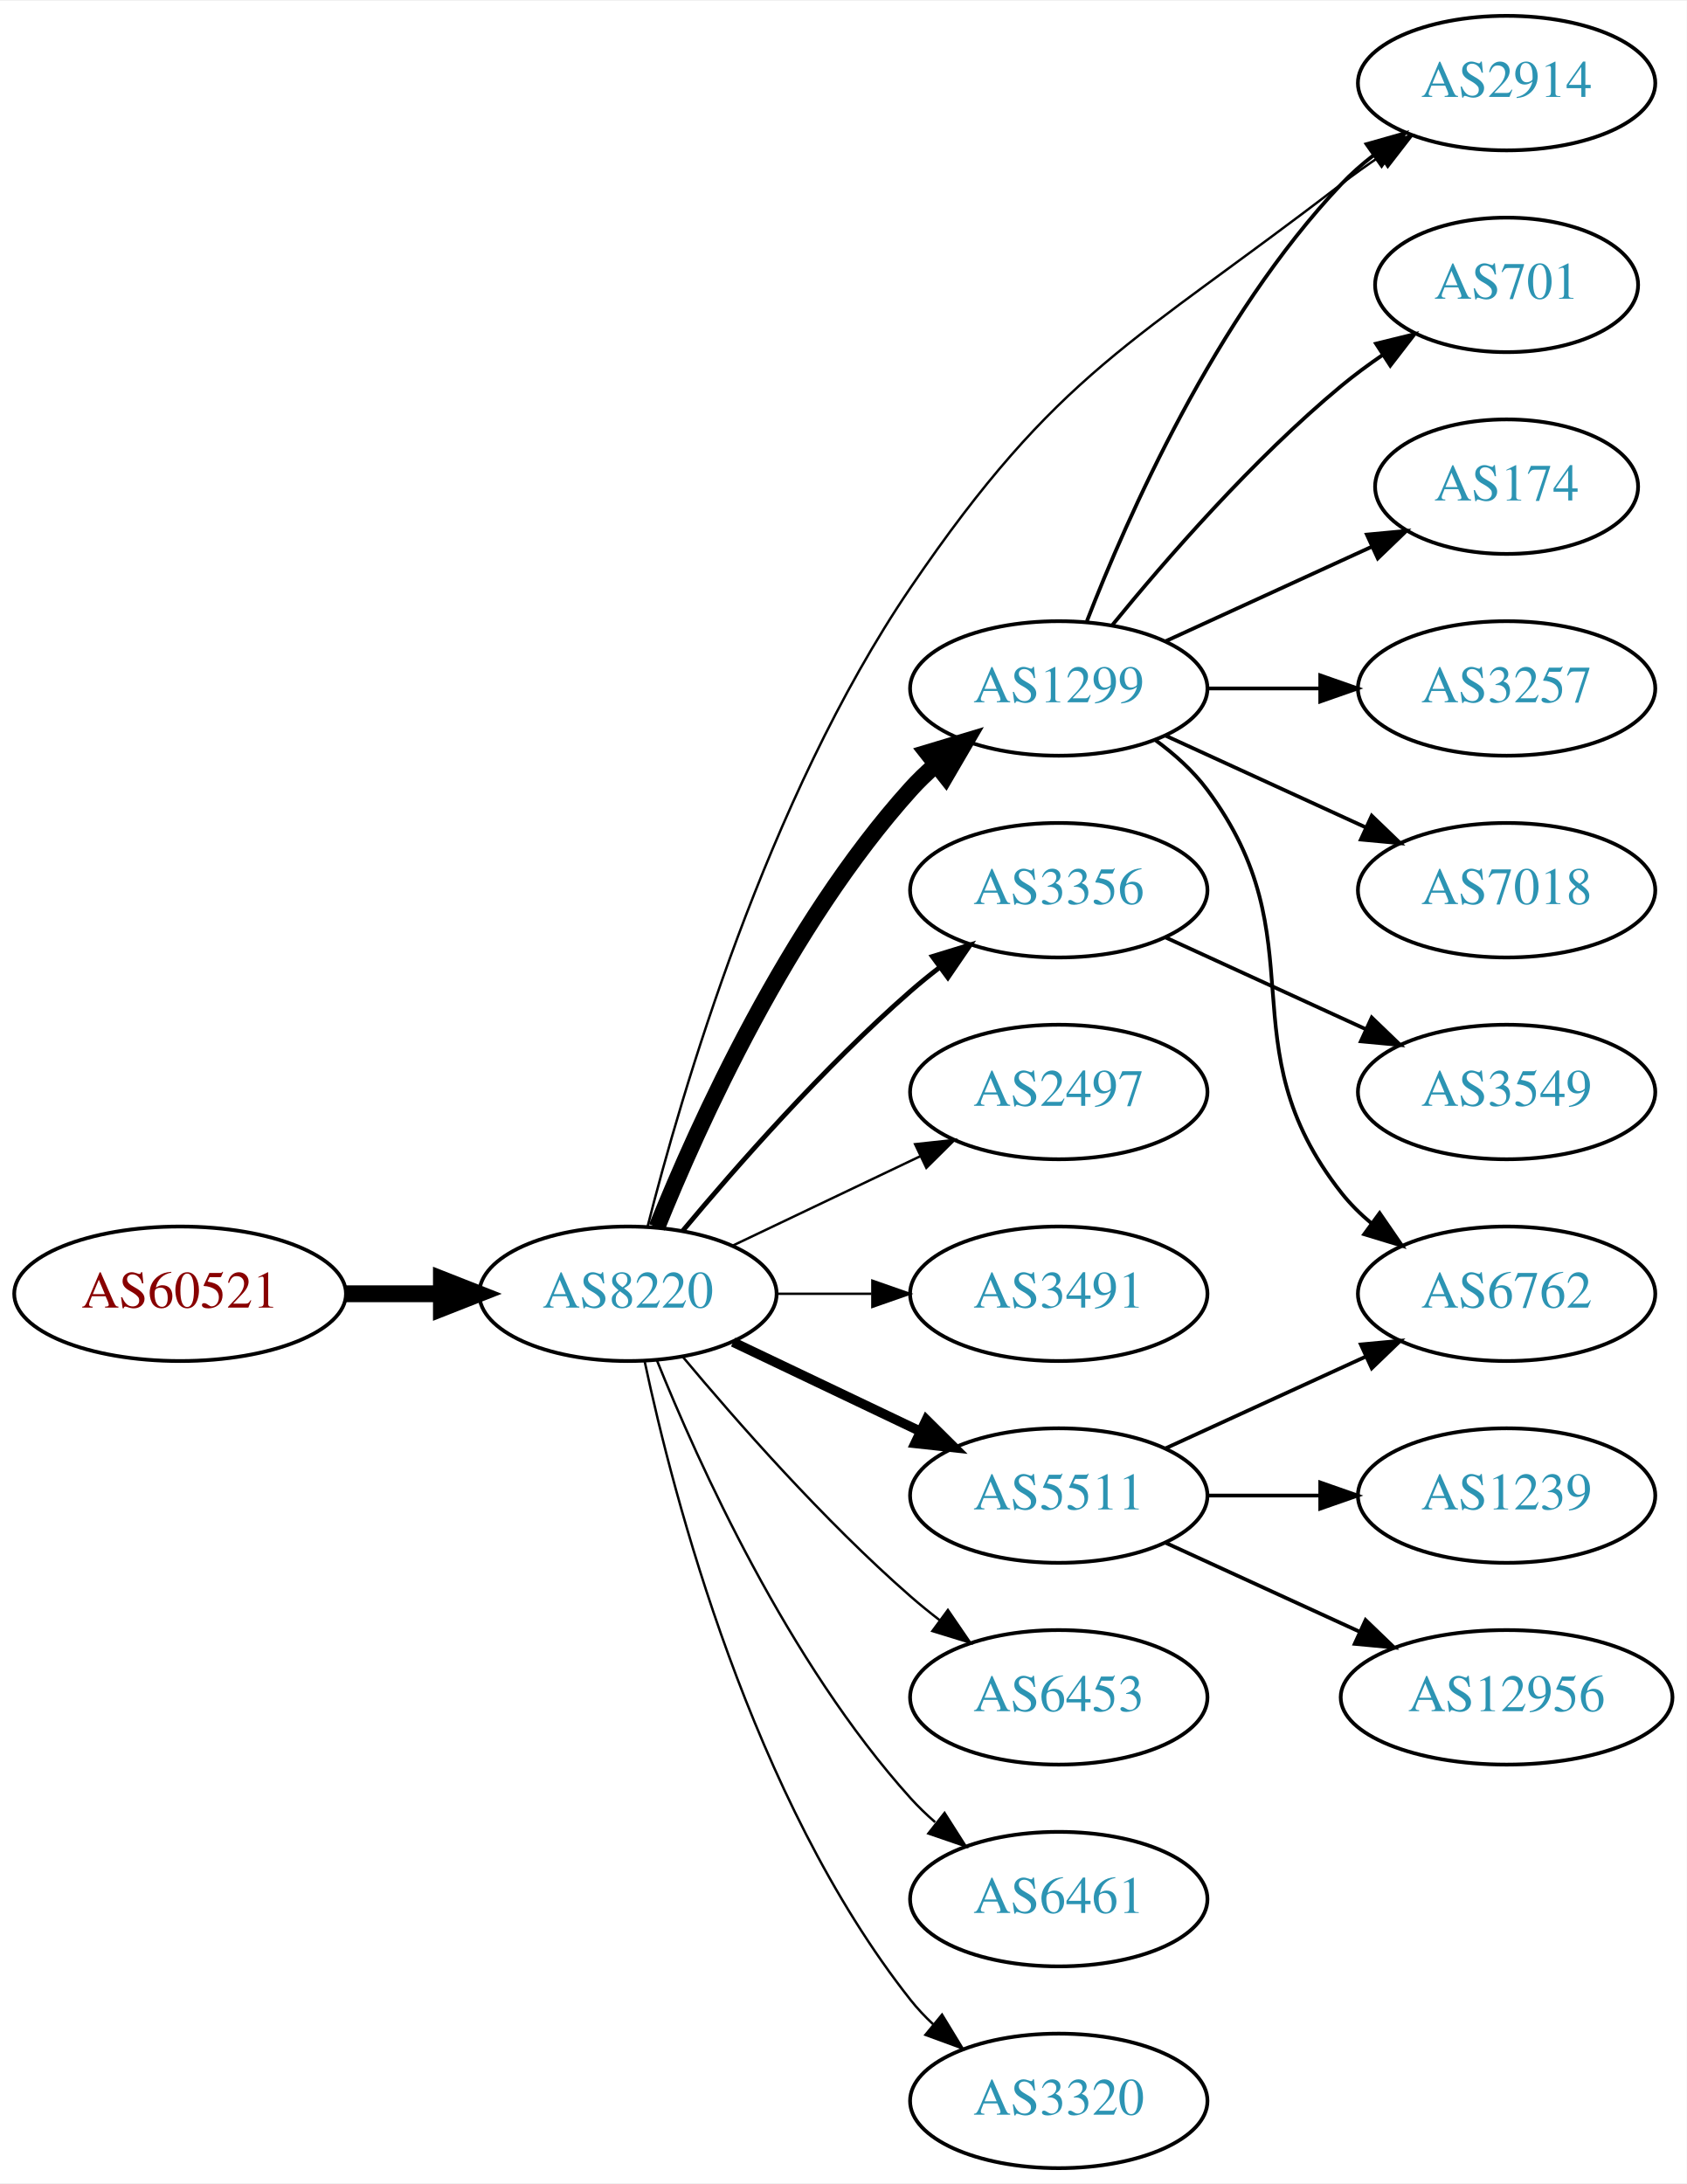
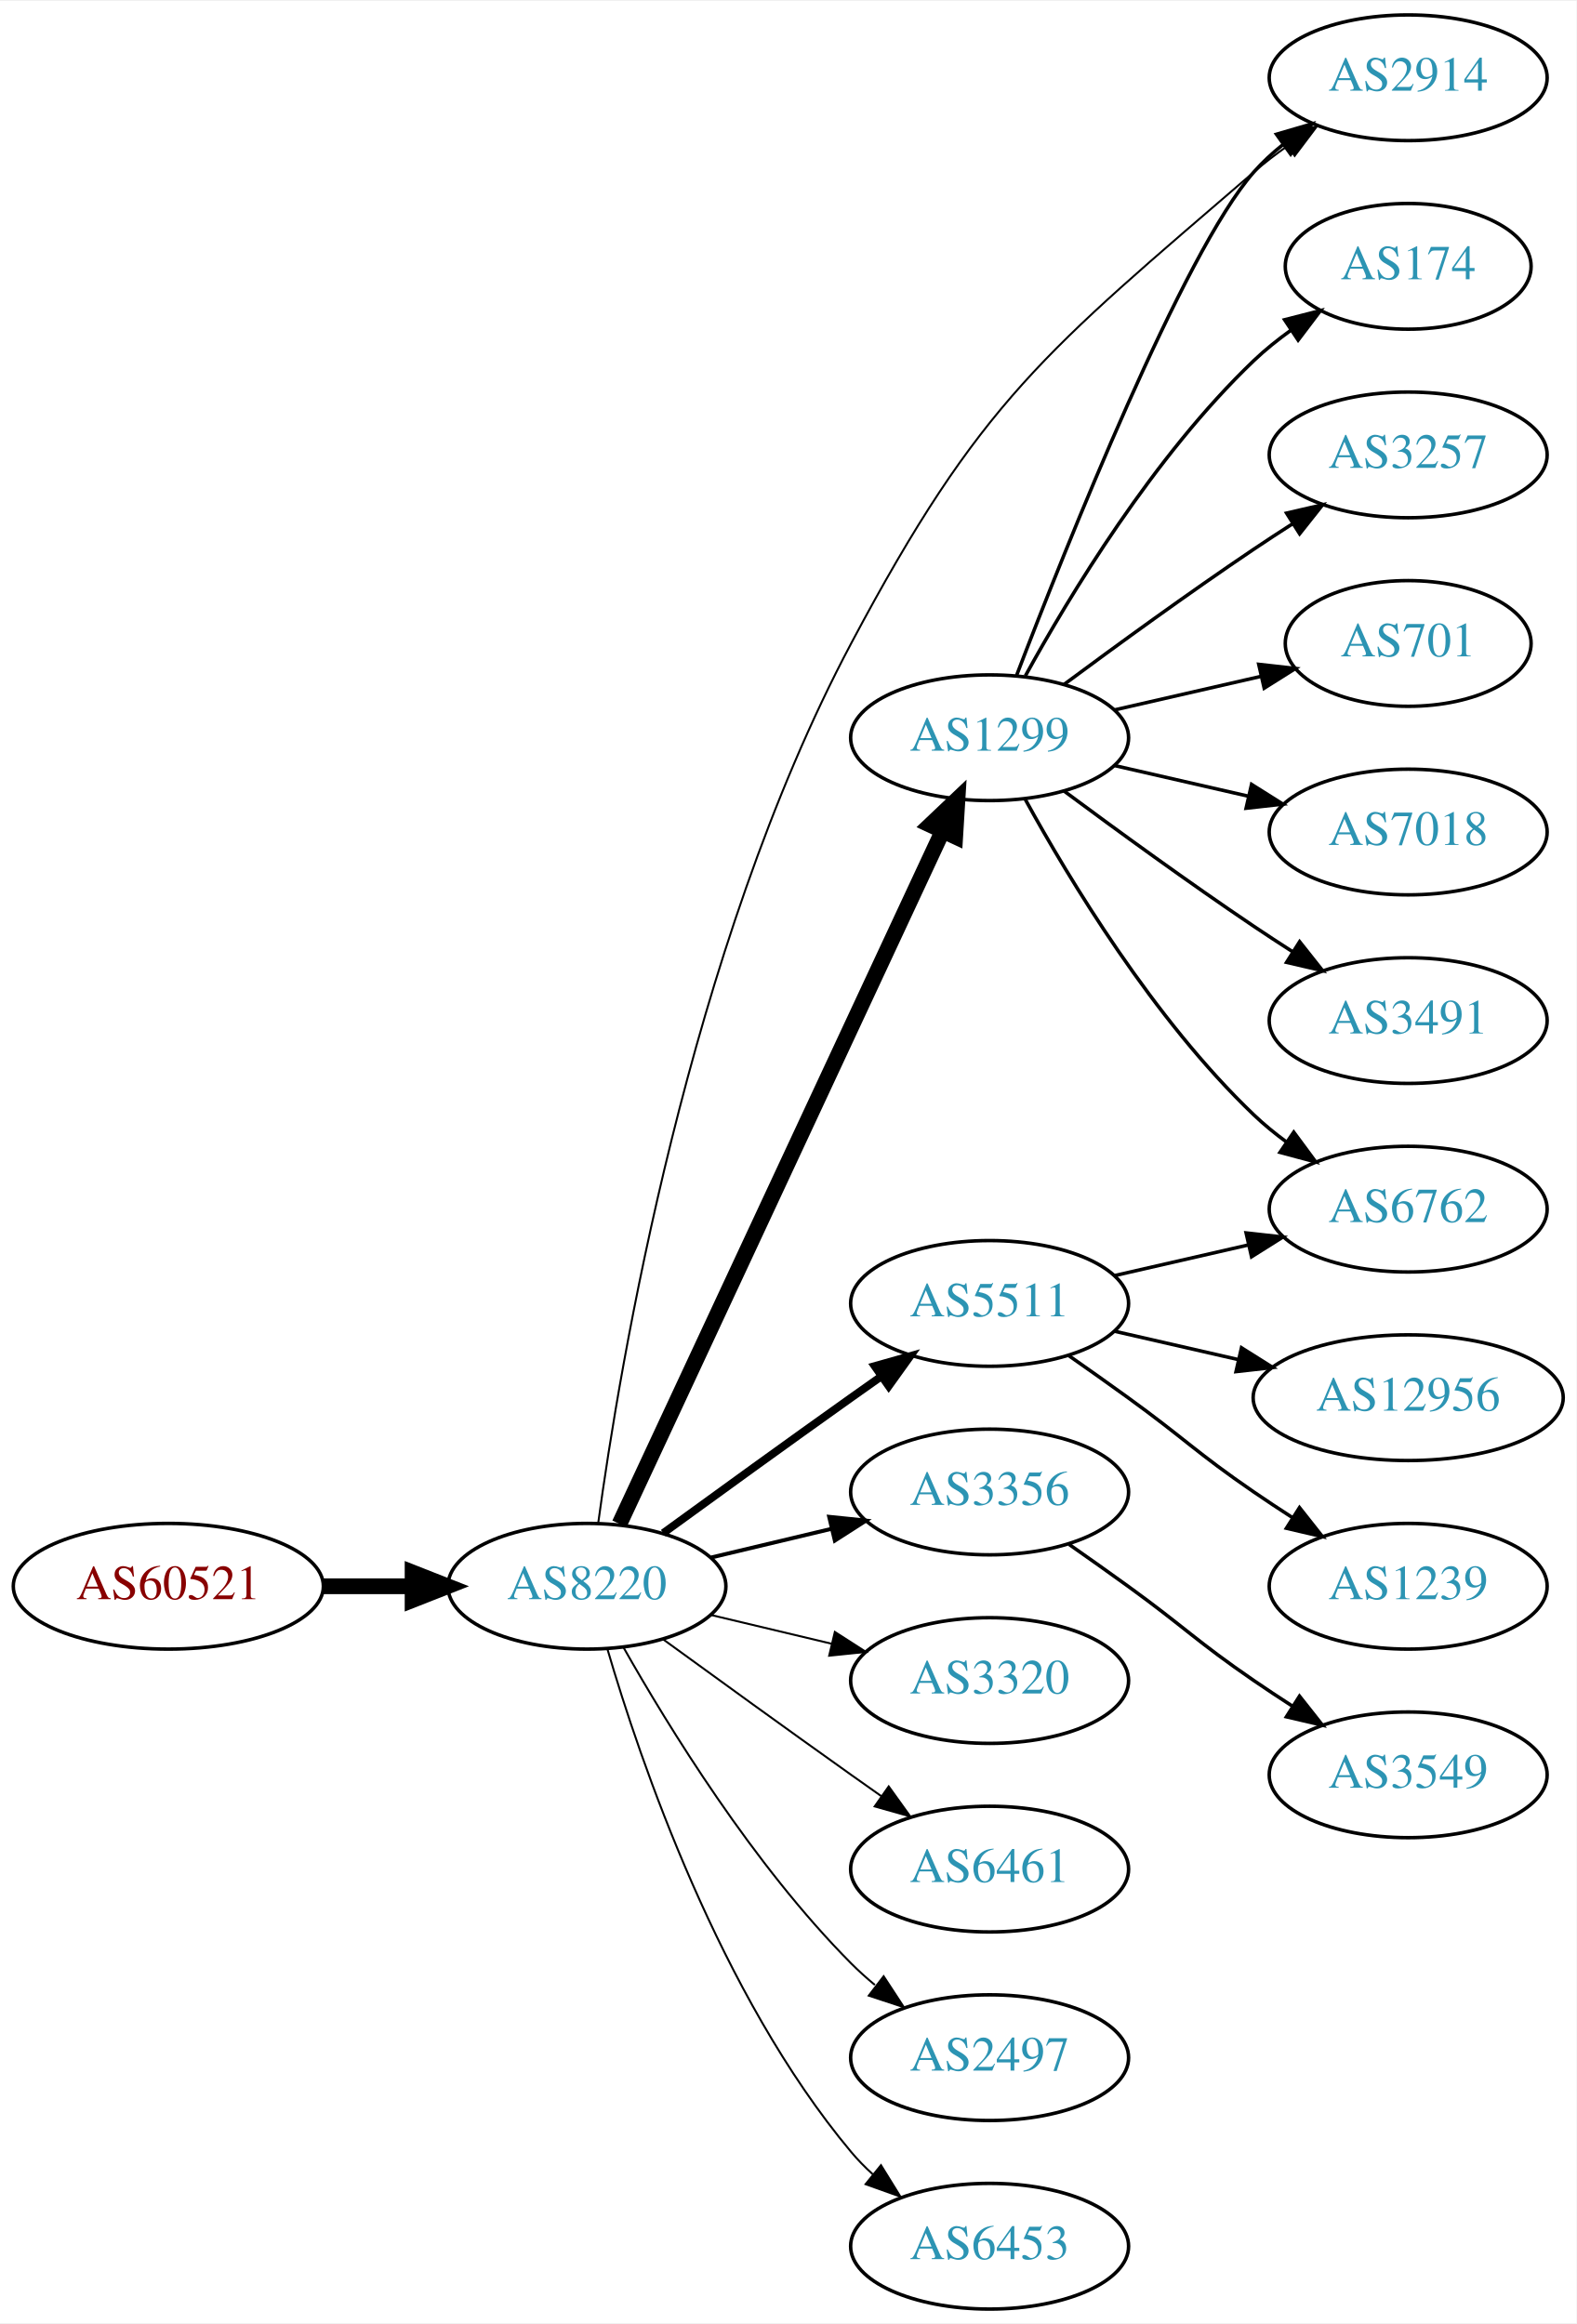
- <svg xmlns="http://www.w3.org/2000/svg" xmlns:xlink="http://www.w3.org/1999/xlink" width="451pt" height="584pt" viewBox="0.00 0.00 451.37 584.00">
-   <g id="graph0" class="graph" transform="scale(1 1) rotate(0) translate(4 580)">
-     <polygon fill="white" stroke="none" points="-4,4 -4,-580 447.37,-580 447.37,4 -4,4" />
+ <svg xmlns="http://www.w3.org/2000/svg" xmlns:xlink="http://www.w3.org/1999/xlink" width="451pt" height="665pt" viewBox="0.00 0.00 451.37 665.00">
+   <g id="graph0" class="graph" transform="scale(1 1) rotate(0) translate(4 661)">
+     <polygon fill="white" stroke="none" points="-4,4 -4,-661 447.37,-661 447.37,4 -4,4" />
    <g id="node1" class="node">
      <g id="a_node1">
        <a xlink:href="/asn/60521" xlink:title="AS60521 ~ Superfund Asset Management GmbH [AT]">
-           <ellipse fill="#ffffff" stroke="black" cx="44.196" cy="-234" rx="44.393" ry="18" />
-           <text text-anchor="middle" x="44.196" y="-230.3" font-family="Times,serif" font-size="14.00" fill="#880000">AS60521</text>
+           <ellipse fill="#ffffff" stroke="black" cx="44.196" cy="-207" rx="44.393" ry="18" />
+           <text text-anchor="middle" x="44.196" y="-203.3" font-family="Times,serif" font-size="14.00" fill="#880000">AS60521</text>
        </a>
      </g>
    </g>
    <g id="node2" class="node">
      <g id="a_node2">
        <a xlink:href="/asn/8220" xlink:title="AS8220 ~ COLT [GB]">
-           <ellipse fill="#ffffff" stroke="black" cx="164.039" cy="-234" rx="39.794" ry="18" />
-           <text text-anchor="middle" x="164.039" y="-230.3" font-family="Times,serif" font-size="14.00" fill="#2c94b3">AS8220</text>
+           <ellipse fill="#ffffff" stroke="black" cx="164.039" cy="-207" rx="39.794" ry="18" />
+           <text text-anchor="middle" x="164.039" y="-203.3" font-family="Times,serif" font-size="14.00" fill="#2c94b3">AS8220</text>
        </a>
      </g>
    </g>
    <g id="edge1" class="edge">
-       <path fill="none" stroke="black" stroke-width="4.5" d="M88.407,-234C96.72,-234 105.482,-234 113.965,-234" />
-       <polygon fill="black" stroke="black" stroke-width="4.5" points="114.123,-237.938 124.123,-234 114.123,-230.063 114.123,-237.938" />
+       <path fill="none" stroke="black" stroke-width="4.5" d="M88.407,-207C96.72,-207 105.482,-207 113.965,-207" />
+       <polygon fill="black" stroke="black" stroke-width="4.5" points="114.123,-210.938 124.123,-207 114.123,-203.063 114.123,-210.938" />
    </g>
    <g id="node3" class="node">
      <g id="a_node3">
        <a xlink:href="/asn/1299" xlink:title="AS1299 ~ Telia Carrier [EU]">
-           <ellipse fill="#ffffff" stroke="black" cx="279.332" cy="-396" rx="39.794" ry="18" />
-           <text text-anchor="middle" x="279.332" y="-392.3" font-family="Times,serif" font-size="14.00" fill="#2c94b3">AS1299</text>
+           <ellipse fill="#ffffff" stroke="black" cx="279.332" cy="-450" rx="39.794" ry="18" />
+           <text text-anchor="middle" x="279.332" y="-446.3" font-family="Times,serif" font-size="14.00" fill="#2c94b3">AS1299</text>
        </a>
      </g>
    </g>
    <g id="edge2" class="edge">
-       <path fill="none" stroke="black" stroke-width="4.5" d="M171.786,-251.787C182.837,-279.243 206.891,-332.578 239.685,-369 241.688,-371.224 243.906,-373.363 246.239,-375.397" />
-       <polygon fill="black" stroke="black" stroke-width="4.5" points="244.166,-378.777 254.458,-381.873 249.04,-372.591 244.166,-378.777" />
+       <path fill="none" stroke="black" stroke-width="4.5" d="M173.369,-224.868C193.059,-267.101 242.559,-373.272 265.849,-423.227" />
+       <polygon fill="black" stroke="black" stroke-width="4.5" points="262.347,-425.034 270.141,-432.433 269.485,-421.706 262.347,-425.034" />
    </g>
    <g id="node4" class="node">
      <g id="a_node4">
-         <a xlink:href="/asn/2914" xlink:title="AS2914 ~ NTT America, Inc. [US]">
-           <ellipse fill="#ffffff" stroke="black" cx="399.174" cy="-558" rx="39.794" ry="18" />
-           <text text-anchor="middle" x="399.174" y="-554.3" font-family="Times,serif" font-size="14.00" fill="#2c94b3">AS2914</text>
+         <a xlink:href="/asn/5511" xlink:title="AS5511 ~ Orange S.A. [FR]">
+           <ellipse fill="#ffffff" stroke="black" cx="279.332" cy="-288" rx="39.794" ry="18" />
+           <text text-anchor="middle" x="279.332" y="-284.3" font-family="Times,serif" font-size="14.00" fill="#2c94b3">AS5511</text>
        </a>
      </g>
    </g>
    <g id="edge3" class="edge">
-       <path fill="none" stroke="black" stroke-width="0.643" d="M169.282,-251.928C178.178,-287.046 201.204,-366.401 239.685,-423 279.161,-481.063 299.327,-488.191 354.978,-531 358.29,-533.548 361.851,-536.075 365.456,-538.502" />
-       <polygon fill="black" stroke="black" stroke-width="0.643" points="363.558,-541.442 373.852,-543.947 367.367,-535.569 363.558,-541.442" />
+       <path fill="none" stroke="black" stroke-width="2.25" d="M185.887,-222.222C200.821,-233.091 221.435,-248.025 239.685,-261 242.506,-263.005 245.449,-265.085 248.397,-267.159" />
+       <polygon fill="black" stroke="black" stroke-width="2.25" points="246.424,-270.05 256.621,-272.926 250.443,-264.319 246.424,-270.05" />
    </g>
    <g id="node5" class="node">
      <g id="a_node5">
-         <a xlink:href="/asn/3356" xlink:title="AS3356 ~ Level 3 Parent, LLC [US]">
-           <ellipse fill="#ffffff" stroke="black" cx="279.332" cy="-342" rx="39.794" ry="18" />
-           <text text-anchor="middle" x="279.332" y="-338.3" font-family="Times,serif" font-size="14.00" fill="#2c94b3">AS3356</text>
+         <a xlink:href="/asn/2914" xlink:title="AS2914 ~ NTT America, Inc. [US]">
+           <ellipse fill="#ffffff" stroke="black" cx="399.174" cy="-639" rx="39.794" ry="18" />
+           <text text-anchor="middle" x="399.174" y="-635.3" font-family="Times,serif" font-size="14.00" fill="#2c94b3">AS2914</text>
        </a>
      </g>
    </g>
    <g id="edge4" class="edge">
-       <path fill="none" stroke="black" stroke-width="1.286" d="M178.669,-250.817C192.951,-267.929 216.498,-294.745 239.685,-315 242.151,-317.154 244.789,-319.294 247.487,-321.372" />
-       <polygon fill="black" stroke="black" stroke-width="1.286" points="245.512,-324.264 255.641,-327.37 249.66,-318.625 245.512,-324.264" />
+       <path fill="none" stroke="black" stroke-width="0.562" d="M167.266,-225.049C173.377,-269.952 193.144,-389.381 239.685,-477 276.699,-546.683 295.208,-560.49 354.978,-612 357.982,-614.589 361.259,-617.099 364.622,-619.479" />
+       <polygon fill="black" stroke="black" stroke-width="0.562" points="362.786,-622.462 373.048,-625.097 366.669,-616.638 362.786,-622.462" />
    </g>
    <g id="node6" class="node">
      <g id="a_node6">
-         <a xlink:href="/asn/2497" xlink:title="AS2497 ~ Internet Initiative Japan Inc. [JP]">
-           <ellipse fill="#ffffff" stroke="black" cx="279.332" cy="-288" rx="39.794" ry="18" />
-           <text text-anchor="middle" x="279.332" y="-284.3" font-family="Times,serif" font-size="14.00" fill="#2c94b3">AS2497</text>
+         <a xlink:href="/asn/3356" xlink:title="AS3356 ~ Level 3 Parent, LLC [US]">
+           <ellipse fill="#ffffff" stroke="black" cx="279.332" cy="-234" rx="39.794" ry="18" />
+           <text text-anchor="middle" x="279.332" y="-230.3" font-family="Times,serif" font-size="14.00" fill="#2c94b3">AS3356</text>
        </a>
      </g>
    </g>
    <g id="edge5" class="edge">
-       <path fill="none" stroke="black" stroke-width="0.643" d="M192.175,-246.934C207.169,-254.081 225.99,-263.052 242.213,-270.785" />
-       <polygon fill="black" stroke="black" stroke-width="0.643" points="240.884,-274.028 251.417,-275.171 243.895,-267.709 240.884,-274.028" />
+       <path fill="none" stroke="black" stroke-width="1.125" d="M199.646,-215.248C210.517,-217.838 222.671,-220.735 234.114,-223.462" />
+       <polygon fill="black" stroke="black" stroke-width="1.125" points="233.397,-226.889 243.936,-225.803 235.02,-220.08 233.397,-226.889" />
    </g>
    <g id="node7" class="node">
      <g id="a_node7">
-         <a xlink:href="/asn/3491" xlink:title="AS3491 ~ PCCW Global, Inc. [US]">
-           <ellipse fill="#ffffff" stroke="black" cx="279.332" cy="-234" rx="39.794" ry="18" />
-           <text text-anchor="middle" x="279.332" y="-230.3" font-family="Times,serif" font-size="14.00" fill="#2c94b3">AS3491</text>
+         <a xlink:href="/asn/3320" xlink:title="AS3320 ~ DTAG [DE]">
+           <ellipse fill="#ffffff" stroke="black" cx="279.332" cy="-180" rx="39.794" ry="18" />
+           <text text-anchor="middle" x="279.332" y="-176.3" font-family="Times,serif" font-size="14.00" fill="#2c94b3">AS3320</text>
        </a>
      </g>
    </g>
    <g id="edge6" class="edge">
-       <path fill="none" stroke="black" stroke-width="0.643" d="M203.711,-234C211.914,-234 220.678,-234 229.21,-234" />
-       <polygon fill="black" stroke="black" stroke-width="0.643" points="229.449,-237.5 239.449,-234 229.449,-230.5 229.449,-237.5" />
+       <path fill="none" stroke="black" stroke-width="0.562" d="M199.646,-198.752C210.517,-196.162 222.671,-193.265 234.114,-190.538" />
+       <polygon fill="black" stroke="black" stroke-width="0.562" points="235.02,-193.92 243.936,-188.197 233.397,-187.111 235.02,-193.92" />
    </g>
    <g id="node8" class="node">
      <g id="a_node8">
-         <a xlink:href="/asn/5511" xlink:title="AS5511 ~ Orange S.A. [FR]">
-           <ellipse fill="#ffffff" stroke="black" cx="279.332" cy="-180" rx="39.794" ry="18" />
-           <text text-anchor="middle" x="279.332" y="-176.3" font-family="Times,serif" font-size="14.00" fill="#2c94b3">AS5511</text>
+         <a xlink:href="/asn/6461" xlink:title="AS6461 ~ ZAYO-6461 [US]">
+           <ellipse fill="#ffffff" stroke="black" cx="279.332" cy="-126" rx="39.794" ry="18" />
+           <text text-anchor="middle" x="279.332" y="-122.3" font-family="Times,serif" font-size="14.00" fill="#2c94b3">AS6461</text>
        </a>
      </g>
    </g>
    <g id="edge7" class="edge">
-       <path fill="none" stroke="black" stroke-width="2.571" d="M192.175,-221.066C207.169,-213.919 225.99,-204.948 242.213,-197.215" />
-       <polygon fill="black" stroke="black" stroke-width="2.571" points="243.895,-200.291 251.417,-192.829 240.884,-193.972 243.895,-200.291" />
+       <path fill="none" stroke="black" stroke-width="0.562" d="M185.887,-191.778C200.821,-180.909 221.435,-165.975 239.685,-153 242.506,-150.995 245.449,-148.915 248.397,-146.841" />
+       <polygon fill="black" stroke="black" stroke-width="0.562" points="250.443,-149.681 256.621,-141.074 246.424,-143.95 250.443,-149.681" />
    </g>
    <g id="node9" class="node">
      <g id="a_node9">
-         <a xlink:href="/asn/6453" xlink:title="AS6453 ~ TATA COMMUNICATIONS (AMERICA) INC [US]">
-           <ellipse fill="#ffffff" stroke="black" cx="279.332" cy="-126" rx="39.794" ry="18" />
-           <text text-anchor="middle" x="279.332" y="-122.3" font-family="Times,serif" font-size="14.00" fill="#2c94b3">AS6453</text>
+         <a xlink:href="/asn/2497" xlink:title="AS2497 ~ Internet Initiative Japan Inc. [JP]">
+           <ellipse fill="#ffffff" stroke="black" cx="279.332" cy="-72" rx="39.794" ry="18" />
+           <text text-anchor="middle" x="279.332" y="-68.3" font-family="Times,serif" font-size="14.00" fill="#2c94b3">AS2497</text>
        </a>
      </g>
    </g>
    <g id="edge8" class="edge">
-       <path fill="none" stroke="black" stroke-width="0.643" d="M178.669,-217.183C192.951,-200.071 216.498,-173.255 239.685,-153 242.151,-150.846 244.789,-148.706 247.487,-146.628" />
-       <polygon fill="black" stroke="black" stroke-width="0.643" points="249.66,-149.375 255.641,-140.63 245.512,-143.736 249.66,-149.375" />
+       <path fill="none" stroke="black" stroke-width="0.562" d="M174.498,-189.51C187.28,-166.904 211.712,-127.114 239.685,-99 241.796,-96.879 244.092,-94.812 246.477,-92.829" />
+       <polygon fill="black" stroke="black" stroke-width="0.562" points="248.993,-95.31 254.793,-86.444 244.73,-89.758 248.993,-95.31" />
    </g>
    <g id="node10" class="node">
      <g id="a_node10">
-         <a xlink:href="/asn/6461" xlink:title="AS6461 ~ Zayo Bandwidth [US]">
-           <ellipse fill="#ffffff" stroke="black" cx="279.332" cy="-72" rx="39.794" ry="18" />
-           <text text-anchor="middle" x="279.332" y="-68.3" font-family="Times,serif" font-size="14.00" fill="#2c94b3">AS6461</text>
+         <a xlink:href="/asn/6453" xlink:title="AS6453 ~ TATA COMMUNICATIONS (AMERICA) INC [US]">
+           <ellipse fill="#ffffff" stroke="black" cx="279.332" cy="-18" rx="39.794" ry="18" />
+           <text text-anchor="middle" x="279.332" y="-14.3" font-family="Times,serif" font-size="14.00" fill="#2c94b3">AS6453</text>
        </a>
      </g>
    </g>
    <g id="edge9" class="edge">
-       <path fill="none" stroke="black" stroke-width="0.643" d="M171.786,-216.213C182.837,-188.757 206.891,-135.422 239.685,-99 241.688,-96.776 243.906,-94.637 246.239,-92.603" />
-       <polygon fill="black" stroke="black" stroke-width="0.643" points="248.769,-95.065 254.458,-86.127 244.437,-89.567 248.769,-95.065" />
+       <path fill="none" stroke="black" stroke-width="0.562" d="M169.913,-188.998C179.227,-157.156 202.043,-90.019 239.685,-45 241.555,-42.763 243.654,-40.626 245.88,-38.604" />
+       <polygon fill="black" stroke="black" stroke-width="0.562" points="248.227,-41.208 253.799,-32.196 243.823,-35.766 248.227,-41.208" />
+     </g>
+     <g id="edge15" class="edge">
+       <path fill="none" stroke="black" d="M287.078,-467.917C301.313,-505.09 334.769,-589.05 354.978,-612 357.462,-614.821 360.312,-617.449 363.337,-619.871" />
+       <polygon fill="black" stroke="black" points="361.455,-622.828 371.627,-625.791 365.523,-617.131 361.455,-622.828" />
    </g>
    <g id="node11" class="node">
      <g id="a_node11">
-         <a xlink:href="/asn/3320" xlink:title="AS3320 ~ DTAG [DE]">
-           <ellipse fill="#ffffff" stroke="black" cx="279.332" cy="-18" rx="39.794" ry="18" />
-           <text text-anchor="middle" x="279.332" y="-14.3" font-family="Times,serif" font-size="14.00" fill="#2c94b3">AS3320</text>
+         <a xlink:href="/asn/174" xlink:title="AS174 ~ Cogent Communications [US]">
+           <ellipse fill="#ffffff" stroke="black" cx="399.174" cy="-585" rx="35.194" ry="18" />
+           <text text-anchor="middle" x="399.174" y="-581.3" font-family="Times,serif" font-size="14.00" fill="#2c94b3">AS174</text>
        </a>
      </g>
    </g>
    <g id="edge10" class="edge">
-       <path fill="none" stroke="black" stroke-width="0.643" d="M168.529,-215.84C176.16,-179.97 197.152,-98.845 239.685,-45 241.493,-42.712 243.545,-40.538 245.74,-38.49" />
-       <polygon fill="black" stroke="black" stroke-width="0.643" points="248.094,-41.086 253.6,-32.034 243.651,-35.677 248.094,-41.086" />
-     </g>
-     <g id="edge13" class="edge">
-       <path fill="none" stroke="black" d="M286.855,-413.994C297.605,-441.728 321.262,-495.429 354.978,-531 357.564,-533.728 360.481,-536.294 363.55,-538.677" />
-       <polygon fill="black" stroke="black" points="361.704,-541.658 371.898,-544.543 365.728,-535.93 361.704,-541.658" />
+       <path fill="none" stroke="black" d="M289.573,-467.713C302.118,-490.561 326.295,-530.611 354.978,-558 358.232,-561.107 361.899,-564.046 365.685,-566.76" />
+       <polygon fill="black" stroke="black" points="363.788,-569.701 374.054,-572.322 367.663,-563.872 363.788,-569.701" />
    </g>
    <g id="node12" class="node">
      <g id="a_node12">
-         <a xlink:href="/asn/7018" xlink:title="AS7018 ~ AT&amp;T Services, Inc. [US]">
-           <ellipse fill="#ffffff" stroke="black" cx="399.174" cy="-342" rx="39.794" ry="18" />
-           <text text-anchor="middle" x="399.174" y="-338.3" font-family="Times,serif" font-size="14.00" fill="#2c94b3">AS7018</text>
+         <a xlink:href="/asn/3257" xlink:title="AS3257 ~ GTT [DE]">
+           <ellipse fill="#ffffff" stroke="black" cx="399.174" cy="-531" rx="39.794" ry="18" />
+           <text text-anchor="middle" x="399.174" y="-527.3" font-family="Times,serif" font-size="14.00" fill="#2c94b3">AS3257</text>
        </a>
      </g>
    </g>
    <g id="edge11" class="edge">
-       <path fill="none" stroke="black" d="M307.96,-383.339C323.917,-376.027 344.188,-366.739 361.471,-358.819" />
-       <polygon fill="black" stroke="black" points="363.085,-361.929 370.718,-354.581 360.169,-355.565 363.085,-361.929" />
+       <path fill="none" stroke="black" d="M300.662,-465.277C315.524,-476.304 336.269,-491.407 354.978,-504 358.527,-506.389 362.277,-508.839 366.026,-511.242" />
+       <polygon fill="black" stroke="black" points="364.352,-514.325 374.674,-516.712 368.094,-508.409 364.352,-514.325" />
    </g>
    <g id="node13" class="node">
      <g id="a_node13">
-         <a xlink:href="/asn/6762" xlink:title="AS6762 ~ TELECOM ITALIA SPARKLE S.p.A. [IT]">
-           <ellipse fill="#ffffff" stroke="black" cx="399.174" cy="-234" rx="39.794" ry="18" />
-           <text text-anchor="middle" x="399.174" y="-230.3" font-family="Times,serif" font-size="14.00" fill="#2c94b3">AS6762</text>
+         <a xlink:href="/asn/701" xlink:title="AS701 ~ UUNET [US]">
+           <ellipse fill="#ffffff" stroke="black" cx="399.174" cy="-477" rx="35.194" ry="18" />
+           <text text-anchor="middle" x="399.174" y="-473.3" font-family="Times,serif" font-size="14.00" fill="#2c94b3">AS701</text>
        </a>
      </g>
    </g>
    <g id="edge12" class="edge">
-       <path fill="none" stroke="black" d="M305.262,-382.118C310.338,-378.389 315.256,-373.984 318.978,-369 349.249,-328.458 323.679,-300.754 354.978,-261 357.303,-258.047 360.047,-255.33 363.006,-252.853" />
-       <polygon fill="black" stroke="black" points="365.199,-255.585 371.203,-246.855 361.065,-249.936 365.199,-255.585" />
+       <path fill="none" stroke="black" d="M315.051,-457.955C328.143,-460.955 343.166,-464.396 356.806,-467.522" />
+       <polygon fill="black" stroke="black" points="356.384,-471.016 366.914,-469.838 357.948,-464.193 356.384,-471.016" />
    </g>
    <g id="node14" class="node">
      <g id="a_node14">
-         <a xlink:href="/asn/701" xlink:title="AS701 ~ UUNET [US]">
-           <ellipse fill="#ffffff" stroke="black" cx="399.174" cy="-504" rx="35.194" ry="18" />
-           <text text-anchor="middle" x="399.174" y="-500.3" font-family="Times,serif" font-size="14.00" fill="#2c94b3">AS701</text>
-         </a>
-       </g>
-     </g>
-     <g id="edge14" class="edge">
-       <path fill="none" stroke="black" d="M293.751,-413.065C307.865,-430.375 331.28,-457.345 354.978,-477 358.441,-479.872 362.234,-482.669 366.088,-485.308" />
-       <polygon fill="black" stroke="black" points="364.231,-488.275 374.521,-490.797 368.05,-482.408 364.231,-488.275" />
+         <a xlink:href="/asn/7018" xlink:title="AS7018 ~ AT&amp;T Services, Inc. [US]">
+           <ellipse fill="#ffffff" stroke="black" cx="399.174" cy="-423" rx="39.794" ry="18" />
+           <text text-anchor="middle" x="399.174" y="-419.3" font-family="Times,serif" font-size="14.00" fill="#2c94b3">AS7018</text>
+         </a>
+       </g>
+     </g>
+     <g id="edge13" class="edge">
+       <path fill="none" stroke="black" d="M315.051,-442.045C327.051,-439.296 340.672,-436.175 353.364,-433.267" />
+       <polygon fill="black" stroke="black" points="354.33,-436.636 363.296,-430.991 352.767,-429.813 354.33,-436.636" />
    </g>
    <g id="node15" class="node">
      <g id="a_node15">
-         <a xlink:href="/asn/174" xlink:title="AS174 ~ Cogent Communications [US]">
-           <ellipse fill="#ffffff" stroke="black" cx="399.174" cy="-450" rx="35.194" ry="18" />
-           <text text-anchor="middle" x="399.174" y="-446.3" font-family="Times,serif" font-size="14.00" fill="#2c94b3">AS174</text>
-         </a>
-       </g>
-     </g>
-     <g id="edge15" class="edge">
-       <path fill="none" stroke="black" d="M307.96,-408.661C324.377,-416.183 345.358,-425.798 362.955,-433.861" />
-       <polygon fill="black" stroke="black" points="361.783,-437.174 372.332,-438.158 364.7,-430.811 361.783,-437.174" />
+         <a xlink:href="/asn/3491" xlink:title="AS3491 ~ PCCW Global, Inc. [US]">
+           <ellipse fill="#ffffff" stroke="black" cx="399.174" cy="-369" rx="39.794" ry="18" />
+           <text text-anchor="middle" x="399.174" y="-365.3" font-family="Times,serif" font-size="14.00" fill="#2c94b3">AS3491</text>
+         </a>
+       </g>
+     </g>
+     <g id="edge14" class="edge">
+       <path fill="none" stroke="black" d="M300.662,-434.723C315.524,-423.696 336.269,-408.593 354.978,-396 358.527,-393.611 362.277,-391.161 366.026,-388.758" />
+       <polygon fill="black" stroke="black" points="368.094,-391.591 374.674,-383.288 364.352,-385.675 368.094,-391.591" />
    </g>
    <g id="node16" class="node">
      <g id="a_node16">
-         <a xlink:href="/asn/3257" xlink:title="AS3257 ~ GTT [DE]">
-           <ellipse fill="#ffffff" stroke="black" cx="399.174" cy="-396" rx="39.794" ry="18" />
-           <text text-anchor="middle" x="399.174" y="-392.3" font-family="Times,serif" font-size="14.00" fill="#2c94b3">AS3257</text>
+         <a xlink:href="/asn/6762" xlink:title="AS6762 ~ TELECOM ITALIA SPARKLE S.p.A. [IT]">
+           <ellipse fill="#ffffff" stroke="black" cx="399.174" cy="-315" rx="39.794" ry="18" />
+           <text text-anchor="middle" x="399.174" y="-311.3" font-family="Times,serif" font-size="14.00" fill="#2c94b3">AS6762</text>
        </a>
      </g>
    </g>
    <g id="edge16" class="edge">
-       <path fill="none" stroke="black" d="M319.244,-396C328.798,-396 339.147,-396 349.11,-396" />
-       <polygon fill="black" stroke="black" points="349.302,-399.5 359.302,-396 349.302,-392.5 349.302,-399.5" />
+       <path fill="none" stroke="black" d="M289.573,-432.287C302.118,-409.439 326.295,-369.389 354.978,-342 357.846,-339.261 361.035,-336.653 364.344,-334.215" />
+       <polygon fill="black" stroke="black" points="366.407,-337.044 372.704,-328.523 362.468,-331.258 366.407,-337.044" />
+     </g>
+     <g id="edge19" class="edge">
+       <path fill="none" stroke="black" d="M315.051,-295.955C327.051,-298.704 340.672,-301.825 353.364,-304.733" />
+       <polygon fill="black" stroke="black" points="352.767,-308.187 363.296,-307.009 354.33,-301.364 352.767,-308.187" />
    </g>
    <g id="node17" class="node">
      <g id="a_node17">
-         <a xlink:href="/asn/3549" xlink:title="AS3549 ~ Level 3 Parent, LLC [US]">
-           <ellipse fill="#ffffff" stroke="black" cx="399.174" cy="-288" rx="39.794" ry="18" />
-           <text text-anchor="middle" x="399.174" y="-284.3" font-family="Times,serif" font-size="14.00" fill="#2c94b3">AS3549</text>
+         <a xlink:href="/asn/12956" xlink:title="AS12956 ~ TELXIUS [ES]">
+           <ellipse fill="#ffffff" stroke="black" cx="399.174" cy="-261" rx="44.393" ry="18" />
+           <text text-anchor="middle" x="399.174" y="-257.3" font-family="Times,serif" font-size="14.00" fill="#2c94b3">AS12956</text>
        </a>
      </g>
    </g>
    <g id="edge17" class="edge">
-       <path fill="none" stroke="black" d="M307.96,-329.339C323.917,-322.027 344.188,-312.739 361.471,-304.819" />
-       <polygon fill="black" stroke="black" points="363.085,-307.929 370.718,-300.581 360.169,-301.565 363.085,-307.929" />
-     </g>
-     <g id="edge19" class="edge">
-       <path fill="none" stroke="black" d="M307.96,-192.661C323.917,-199.973 344.188,-209.261 361.471,-217.181" />
-       <polygon fill="black" stroke="black" points="360.169,-220.435 370.718,-221.419 363.085,-214.071 360.169,-220.435" />
+       <path fill="none" stroke="black" d="M315.051,-280.045C326.189,-277.493 338.725,-274.621 350.618,-271.896" />
+       <polygon fill="black" stroke="black" points="351.446,-275.297 360.412,-269.652 349.883,-268.474 351.446,-275.297" />
    </g>
    <g id="node18" class="node">
      <g id="a_node18">
-         <a xlink:href="/asn/12956" xlink:title="AS12956 ~ TELXIUS [ES]">
-           <ellipse fill="#ffffff" stroke="black" cx="399.174" cy="-126" rx="44.393" ry="18" />
-           <text text-anchor="middle" x="399.174" y="-122.3" font-family="Times,serif" font-size="14.00" fill="#2c94b3">AS12956</text>
+         <a xlink:href="/asn/1239" xlink:title="AS1239 ~ Sprint [US]">
+           <ellipse fill="#ffffff" stroke="black" cx="399.174" cy="-207" rx="39.794" ry="18" />
+           <text text-anchor="middle" x="399.174" y="-203.3" font-family="Times,serif" font-size="14.00" fill="#2c94b3">AS1239</text>
        </a>
      </g>
    </g>
    <g id="edge18" class="edge">
-       <path fill="none" stroke="black" d="M307.96,-167.339C323.458,-160.238 343.025,-151.272 359.971,-143.506" />
-       <polygon fill="black" stroke="black" points="361.441,-146.683 369.074,-139.335 358.525,-140.319 361.441,-146.683" />
+       <path fill="none" stroke="black" d="M302.089,-272.991C307.623,-269.121 313.542,-264.936 318.978,-261 335.178,-249.271 338.483,-245.311 354.978,-234 358.506,-231.581 362.244,-229.111 365.985,-226.698" />
+       <polygon fill="black" stroke="black" points="368.057,-229.528 374.626,-221.216 364.307,-223.618 368.057,-229.528" />
    </g>
    <g id="node19" class="node">
      <g id="a_node19">
-         <a xlink:href="/asn/1239" xlink:title="AS1239 ~ Sprint [US]">
-           <ellipse fill="#ffffff" stroke="black" cx="399.174" cy="-180" rx="39.794" ry="18" />
-           <text text-anchor="middle" x="399.174" y="-176.3" font-family="Times,serif" font-size="14.00" fill="#2c94b3">AS1239</text>
+         <a xlink:href="/asn/3549" xlink:title="AS3549 ~ Level 3 Parent, LLC [US]">
+           <ellipse fill="#ffffff" stroke="black" cx="399.174" cy="-153" rx="39.794" ry="18" />
+           <text text-anchor="middle" x="399.174" y="-149.3" font-family="Times,serif" font-size="14.00" fill="#2c94b3">AS3549</text>
        </a>
      </g>
    </g>
    <g id="edge20" class="edge">
-       <path fill="none" stroke="black" d="M319.244,-180C328.798,-180 339.147,-180 349.11,-180" />
-       <polygon fill="black" stroke="black" points="349.302,-183.5 359.302,-180 349.302,-176.5 349.302,-183.5" />
+       <path fill="none" stroke="black" d="M302.089,-218.991C307.623,-215.121 313.542,-210.936 318.978,-207 335.178,-195.271 338.483,-191.311 354.978,-180 358.506,-177.581 362.244,-175.111 365.985,-172.698" />
+       <polygon fill="black" stroke="black" points="368.057,-175.528 374.626,-167.216 364.307,-169.618 368.057,-175.528" />
    </g>
  </g>
</svg>
